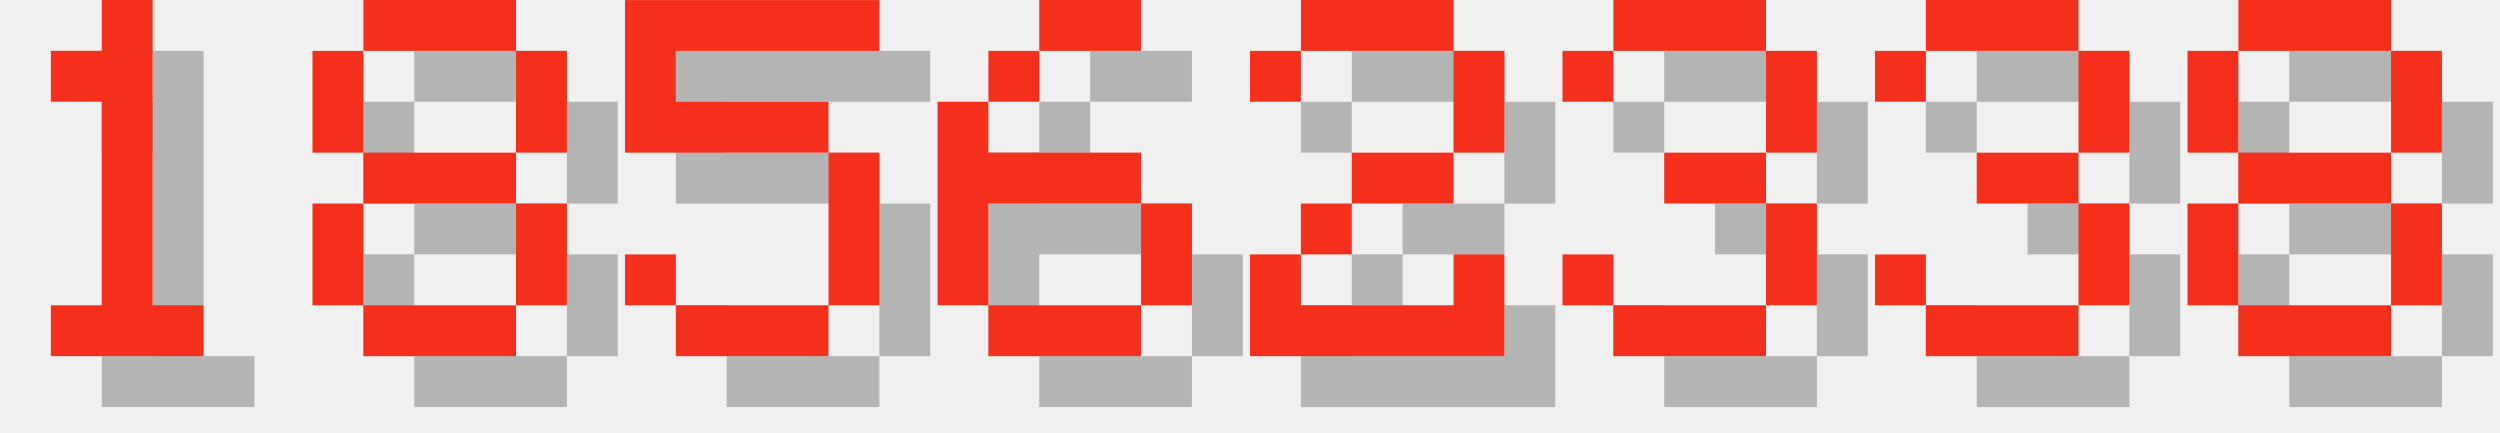
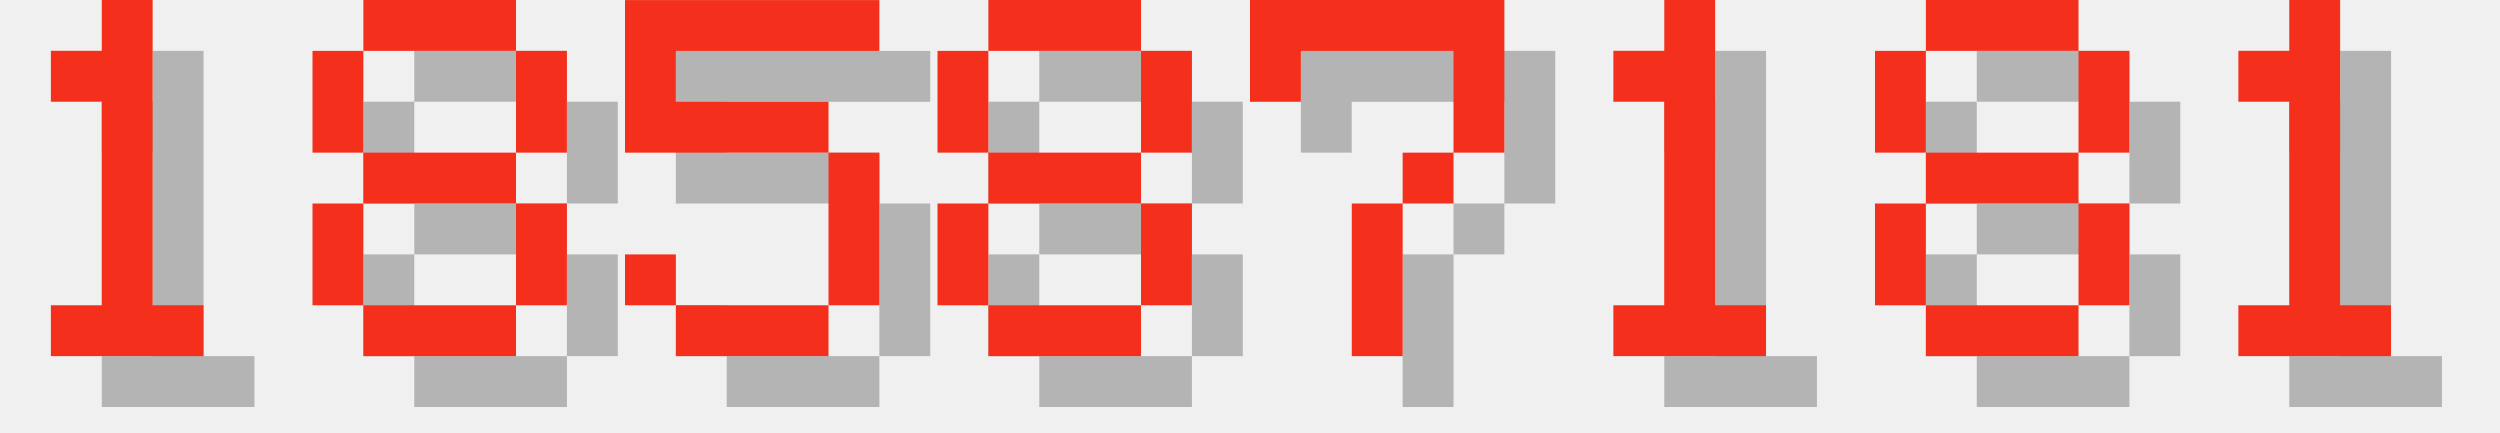
<svg xmlns="http://www.w3.org/2000/svg" version="1.1" width="208.0" height="36">
  <style>
        .text-foreground {
            fill: #F4301C;
        }
        .text-shadow {
            fill: #000000;
            fill-opacity: 0.25;
        }
    </style>
  <g class="digit" id="digit_1" transform="translate(0.0, 0), scale(4)">
    <path id="digit_1_shadow" class="text-shadow" d="m2.117 2.117v1.058h1.058v4.233h-1.058v1.058h3.175v-1.058h-1.058v-6.35h-1.058v1.058h-1.058z" fill-opacity=".5" style="paint-order:stroke fill markers" />
    <path id="digit_1_fg" class="text-foreground" d="m1.058 1.058v1.058h1.058v4.233h-1.058v1.058h3.175v-1.058h-1.058v-6.35h-1.058v1.058h-1.058z" fill="#fff" style="paint-order:stroke fill markers" />
  </g>
  <g class="digit" id="digit_8" transform="translate(26.0, 0), scale(4)">
    <path id="digit_8_shadow" class="text-shadow" d="m2.117 1.058v1.058h3.175v-1.058h-3.175zm3.175 1.058v2.117h1.058v-2.117h-1.058zm0 2.117h-3.175v1.058h3.175v-1.058zm0 1.058v2.117h1.058v-2.117h-1.058zm0 2.117h-3.175v1.058h3.175v-1.058zm-3.175 0v-2.117h-1.058v2.117h1.058zm0-3.175v-2.117h-1.058v2.117h1.058z" fill-opacity=".5" style="paint-order:stroke fill markers" />
    <path id="digit_8_fg" class="text-foreground" d="m1.058 0v1.058h3.175v-1.058h-3.175zm3.175 1.058v2.117h1.058v-2.117h-1.058zm0 2.117h-3.175v1.058h3.175v-1.058zm0 1.058v2.117h1.058v-2.117h-1.058zm0 2.117h-3.175v1.058h3.175v-1.058zm-3.175 0v-2.117h-1.058v2.117h1.058zm0-3.175v-2.117h-1.058v2.117h1.058z" fill="#fff" style="paint-order:stroke fill markers" />
  </g>
  <g class="digit" id="digit_5" transform="translate(52.0, 0), scale(4)">
    <path id="digit_5_shadow" class="text-shadow" d="m1.058 1.058v3.175h4.233v3.175h-3.175v-1.058h-1.058v1.058h1.058v1.058h3.175v-1.058h1.058v-3.175h-1.058v-1.058h-3.175v-1.058h4.233v-1.058h-5.292z" fill-opacity=".5" style="paint-order:stroke fill markers" />
    <path id="digit_5_fg" class="text-foreground" d="m0 0v3.175h4.233v3.175h-3.175v-1.058h-1.058v1.058h1.058v1.058h3.175v-1.058h1.058v-3.175h-1.058v-1.058h-3.175v-1.058h4.233v-1.058h-5.292z" fill="#fff" style="paint-order:stroke fill markers" />
  </g>
-   <g class="digit" id="digit_6" transform="translate(78.0, 0), scale(4)">
-     <path id="digit_6_shadow" class="text-shadow" d="m3.175 1.058v1.058h2.117v-1.058h-2.117zm0 1.058h-1.058v1.058h1.058v-1.058zm-1.058 1.058h-1.058v4.233h1.058v-2.117h3.175v-1.058h-3.175v-1.058zm3.175 2.117v2.117h1.058v-2.117h-1.058zm0 2.117h-3.175v1.058h3.175v-1.058z" fill-opacity=".5" style="paint-order:stroke fill markers" />
-     <path id="digit_6_fg" class="text-foreground" d="m2.117 0v1.058h2.117v-1.058h-2.117zm0 1.058h-1.058v1.058h1.058v-1.058zm-1.058 1.058h-1.058v4.233h1.058v-2.117h3.175v-1.058h-3.175v-1.058zm3.175 2.117v2.117h1.058v-2.117h-1.058zm0 2.117h-3.175v1.058h3.175v-1.058z" fill="#fff" style="paint-order:stroke fill markers" />
-   </g>
-   <g class="digit" id="digit_2" transform="translate(104.0, 0), scale(4)">
-     <path id="digit_2_shadow" class="text-shadow" d="m1.058 2.117v1.058h1.058v-1.058h3.175v2.117h-2.117v1.058h-1.058v1.058h-1.058v2.117h5.292v-2.117h-1.058v1.058h-3.175v-1.058h1.058v-1.058h2.117v-1.058h1.058v-2.117h-1.058v-1.058h-3.175v1.058h-1.058z" fill-opacity=".5" style="paint-order:stroke fill markers" />
-     <path id="digit_2_fg" class="text-foreground" d="m0 1.058v1.058h1.058v-1.058h3.175v2.117h-2.117v1.058h-1.058v1.058h-1.058v2.117h5.292v-2.117h-1.058v1.058h-3.175v-1.058h1.058v-1.058h2.117v-1.058h1.058v-2.117h-1.058v-1.058h-3.175v1.058h-1.058z" fill="#fff" style="paint-order:stroke fill markers" />
-   </g>
-   <g class="digit" id="digit_3" transform="translate(130.0, 0), scale(4)">
-     <path id="digit_3_shadow" class="text-shadow" d="m1.058 2.117v1.058h1.058v-1.058h3.175v2.117h-2.117v1.058h2.117v2.117h-3.175v-1.058h-1.058v1.058h1.058v1.058h3.175v-1.058h1.058v-2.117h-1.058v-1.058h1.058v-2.117h-1.058v-1.058h-3.175v1.058h-1.058z" fill-opacity=".5" style="paint-order:stroke fill markers" />
-     <path id="digit_3_fg" class="text-foreground" d="m0 1.058v1.058h1.058v-1.058h3.175v2.117h-2.117v1.058h2.117v2.117h-3.175v-1.058h-1.058v1.058h1.058v1.058h3.175v-1.058h1.058v-2.117h-1.058v-1.058h1.058v-2.117h-1.058v-1.058h-3.175v1.058h-1.058z" fill="#fff" style="paint-order:stroke fill markers" />
-   </g>
-   <g class="digit" id="digit_3" transform="translate(156.0, 0), scale(4)">
-     <path id="digit_3_shadow" class="text-shadow" d="m1.058 2.117v1.058h1.058v-1.058h3.175v2.117h-2.117v1.058h2.117v2.117h-3.175v-1.058h-1.058v1.058h1.058v1.058h3.175v-1.058h1.058v-2.117h-1.058v-1.058h1.058v-2.117h-1.058v-1.058h-3.175v1.058h-1.058z" fill-opacity=".5" style="paint-order:stroke fill markers" />
-     <path id="digit_3_fg" class="text-foreground" d="m0 1.058v1.058h1.058v-1.058h3.175v2.117h-2.117v1.058h2.117v2.117h-3.175v-1.058h-1.058v1.058h1.058v1.058h3.175v-1.058h1.058v-2.117h-1.058v-1.058h1.058v-2.117h-1.058v-1.058h-3.175v1.058h-1.058z" fill="#fff" style="paint-order:stroke fill markers" />
-   </g>
-   <g class="digit" id="digit_8" transform="translate(182.0, 0), scale(4)">
+   <g class="digit" id="digit_8" transform="translate(78.0, 0), scale(4)">
    <path id="digit_8_shadow" class="text-shadow" d="m2.117 1.058v1.058h3.175v-1.058h-3.175zm3.175 1.058v2.117h1.058v-2.117h-1.058zm0 2.117h-3.175v1.058h3.175v-1.058zm0 1.058v2.117h1.058v-2.117h-1.058zm0 2.117h-3.175v1.058h3.175v-1.058zm-3.175 0v-2.117h-1.058v2.117h1.058zm0-3.175v-2.117h-1.058v2.117h1.058z" fill-opacity=".5" style="paint-order:stroke fill markers" />
    <path id="digit_8_fg" class="text-foreground" d="m1.058 0v1.058h3.175v-1.058h-3.175zm3.175 1.058v2.117h1.058v-2.117h-1.058zm0 2.117h-3.175v1.058h3.175v-1.058zm0 1.058v2.117h1.058v-2.117h-1.058zm0 2.117h-3.175v1.058h3.175v-1.058zm-3.175 0v-2.117h-1.058v2.117h1.058zm0-3.175v-2.117h-1.058v2.117h1.058z" fill="#fff" style="paint-order:stroke fill markers" />
  </g>
+   <g class="digit" id="digit_7" transform="translate(104.0, 0), scale(4)">
+     <path id="digit_7_shadow" class="text-shadow" d="m1.058 1.058 2e-6 2.117h1.058v-1.058h3.175v1.058l2e-7 1.058h-1.058v1.058h-1.058l4e-7 3.175 1.058 1e-7v-3.175h1.058v-1.058h1.058l5e-7 -1.058v-2.117z" fill-opacity=".5" style="paint-order:stroke fill markers" />
+     <path id="digit_7_fg" class="text-foreground" d="m0 0 2e-6 2.117h1.058v-1.058h3.175v1.058l2e-7 1.058h-1.058v1.058h-1.058l4e-7 3.175 1.058 1e-7v-3.175h1.058v-1.058h1.058l5e-7 -1.058v-2.117z" fill="#fff" style="paint-order:stroke fill markers" />
+   </g>
+   <g class="digit" id="digit_1" transform="translate(130.0, 0), scale(4)">
+     <path id="digit_1_shadow" class="text-shadow" d="m2.117 2.117v1.058h1.058v4.233h-1.058v1.058h3.175v-1.058h-1.058v-6.35h-1.058v1.058h-1.058z" fill-opacity=".5" style="paint-order:stroke fill markers" />
+     <path id="digit_1_fg" class="text-foreground" d="m1.058 1.058v1.058h1.058v4.233h-1.058v1.058h3.175v-1.058h-1.058v-6.35h-1.058v1.058h-1.058z" fill="#fff" style="paint-order:stroke fill markers" />
+   </g>
+   <g class="digit" id="digit_8" transform="translate(156.0, 0), scale(4)">
+     <path id="digit_8_shadow" class="text-shadow" d="m2.117 1.058v1.058h3.175v-1.058h-3.175zm3.175 1.058v2.117h1.058v-2.117h-1.058zm0 2.117h-3.175v1.058h3.175v-1.058zm0 1.058v2.117h1.058v-2.117h-1.058zm0 2.117h-3.175v1.058h3.175v-1.058zm-3.175 0v-2.117h-1.058v2.117h1.058zm0-3.175v-2.117h-1.058v2.117h1.058z" fill-opacity=".5" style="paint-order:stroke fill markers" />
+     <path id="digit_8_fg" class="text-foreground" d="m1.058 0v1.058h3.175v-1.058h-3.175zm3.175 1.058v2.117h1.058v-2.117h-1.058zm0 2.117h-3.175v1.058h3.175v-1.058zm0 1.058v2.117h1.058v-2.117h-1.058zm0 2.117h-3.175v1.058h3.175v-1.058zm-3.175 0v-2.117h-1.058v2.117h1.058zm0-3.175v-2.117h-1.058v2.117h1.058z" fill="#fff" style="paint-order:stroke fill markers" />
+   </g>
+   <g class="digit" id="digit_1" transform="translate(182.0, 0), scale(4)">
+     <path id="digit_1_shadow" class="text-shadow" d="m2.117 2.117v1.058h1.058v4.233h-1.058v1.058h3.175v-1.058h-1.058v-6.35h-1.058v1.058h-1.058z" fill-opacity=".5" style="paint-order:stroke fill markers" />
+     <path id="digit_1_fg" class="text-foreground" d="m1.058 1.058v1.058h1.058v4.233h-1.058v1.058h3.175v-1.058h-1.058v-6.35h-1.058v1.058h-1.058z" fill="#fff" style="paint-order:stroke fill markers" />
+   </g>
</svg>
